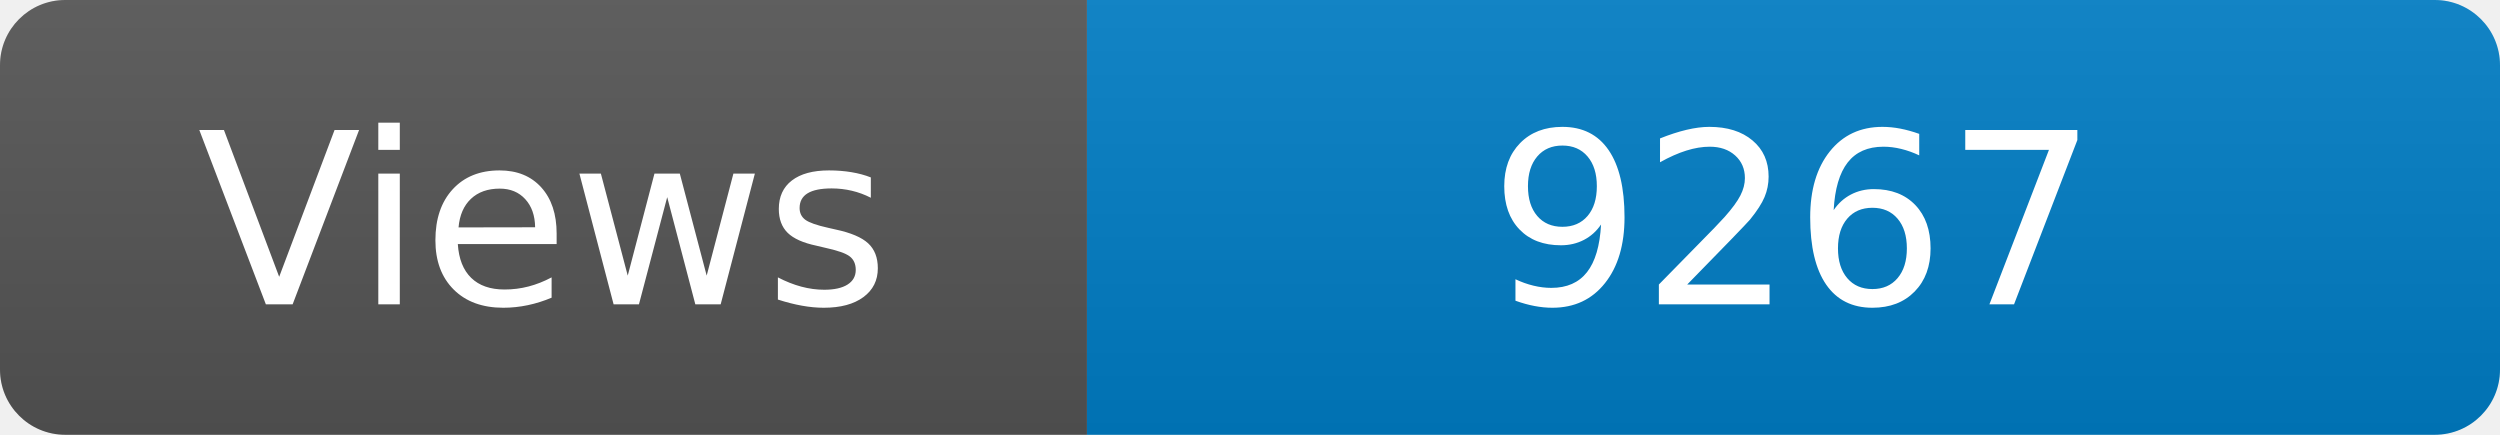
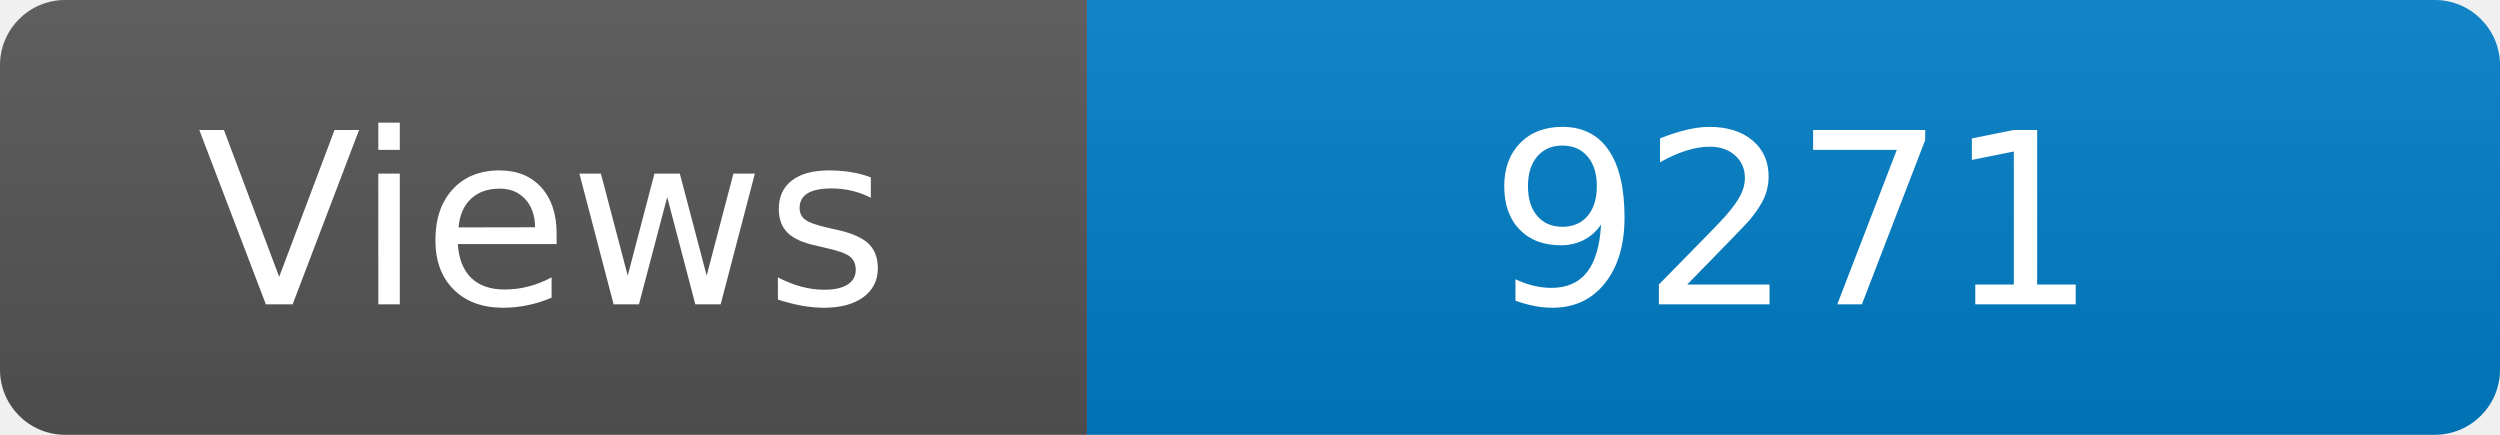
<svg xmlns="http://www.w3.org/2000/svg" width="115" height="20" role="img" aria-label="Maintained?: yes">
  <linearGradient id="s" x2="0" y2="100%">
    <stop offset="0" stop-color="#bbb" stop-opacity=".1" />
    <stop offset="1" stop-opacity=".1" />
  </linearGradient>
  <clipPath id="r">
    <rect width="115" height="20" rx="3" fill="#fff" />
  </clipPath>
  <g clip-path="url(#r)">
    <rect width="50" height="20" fill="#555" />
    <rect x="50" width="160" height="20" fill="#007ec6" />
    <rect width="115" height="20" fill="url(#s)" />
  </g>
  <g fill="#fff" text-anchor="middle" font-family="Verdana,Geneva,DejaVu Sans,sans-serif" font-size="110">
    <text x="250" y="140" transform="scale(.1)" fill="#fff">Views</text>
-     <text x="825" y="140" transform="scale(.1)" fill="#fff">9267</text>
+     <text x="825" y="140" transform="scale(.1)" fill="#fff">9271</text>
  </g>
</svg>
